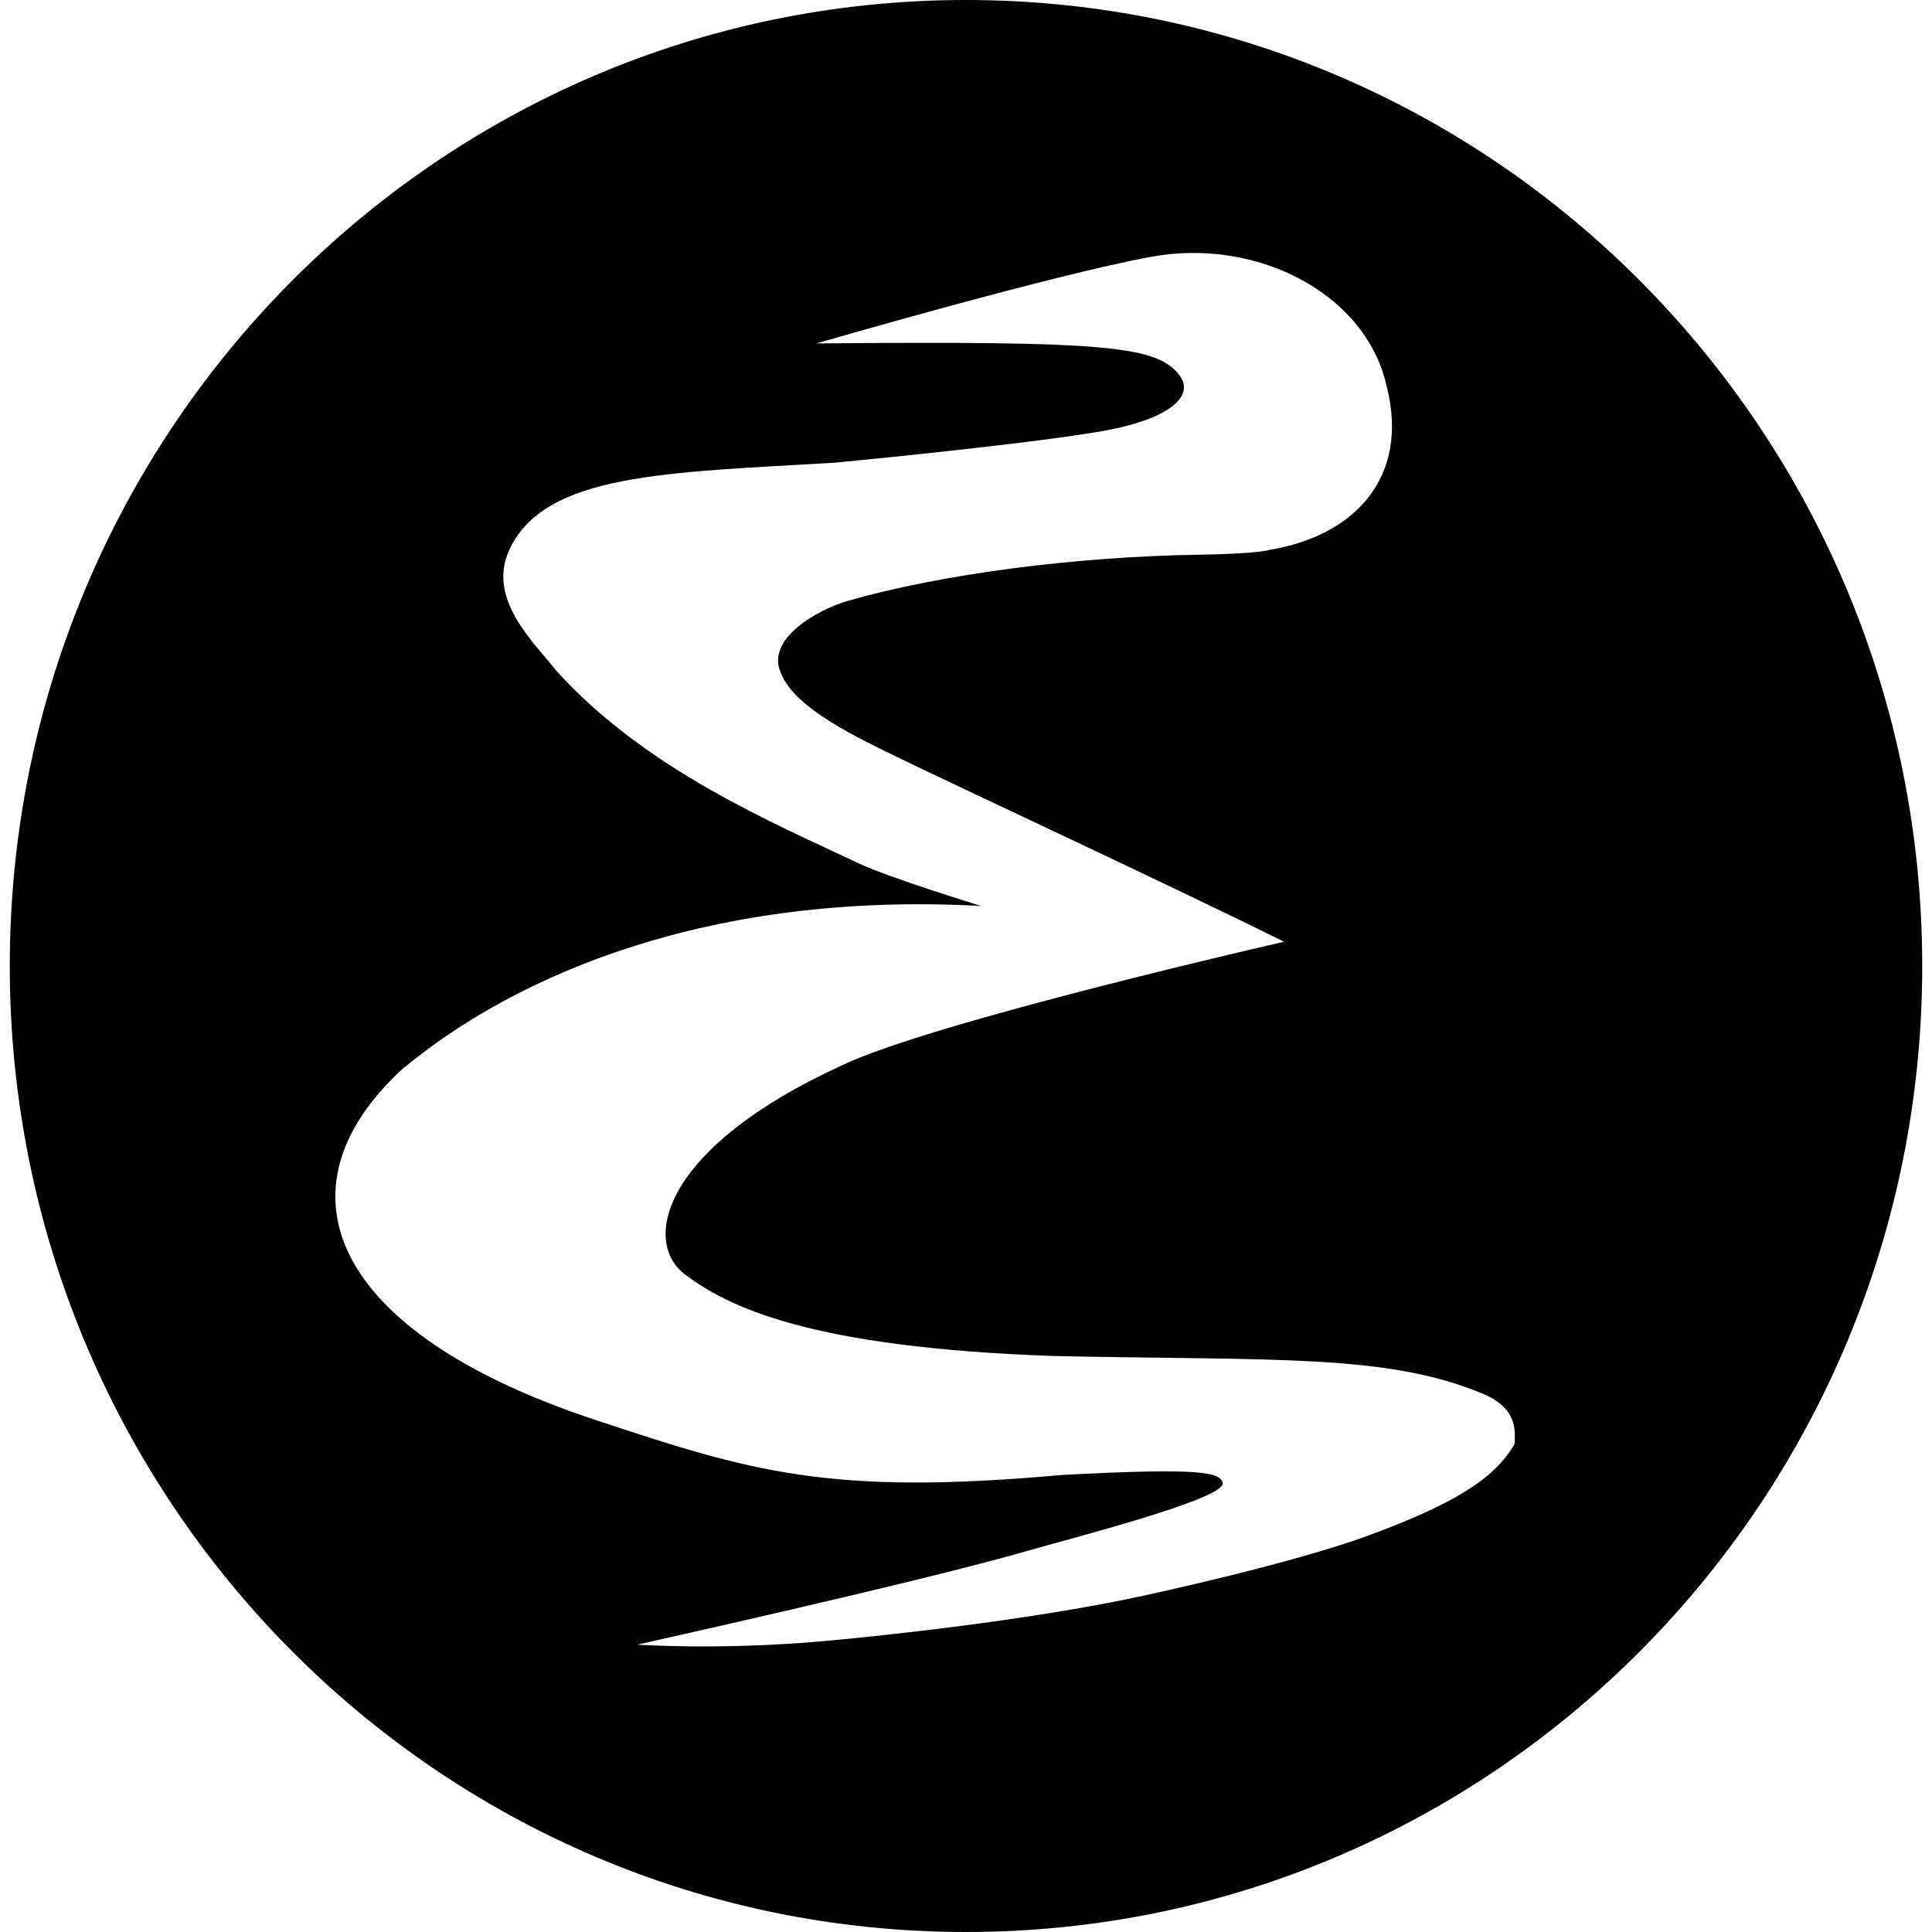
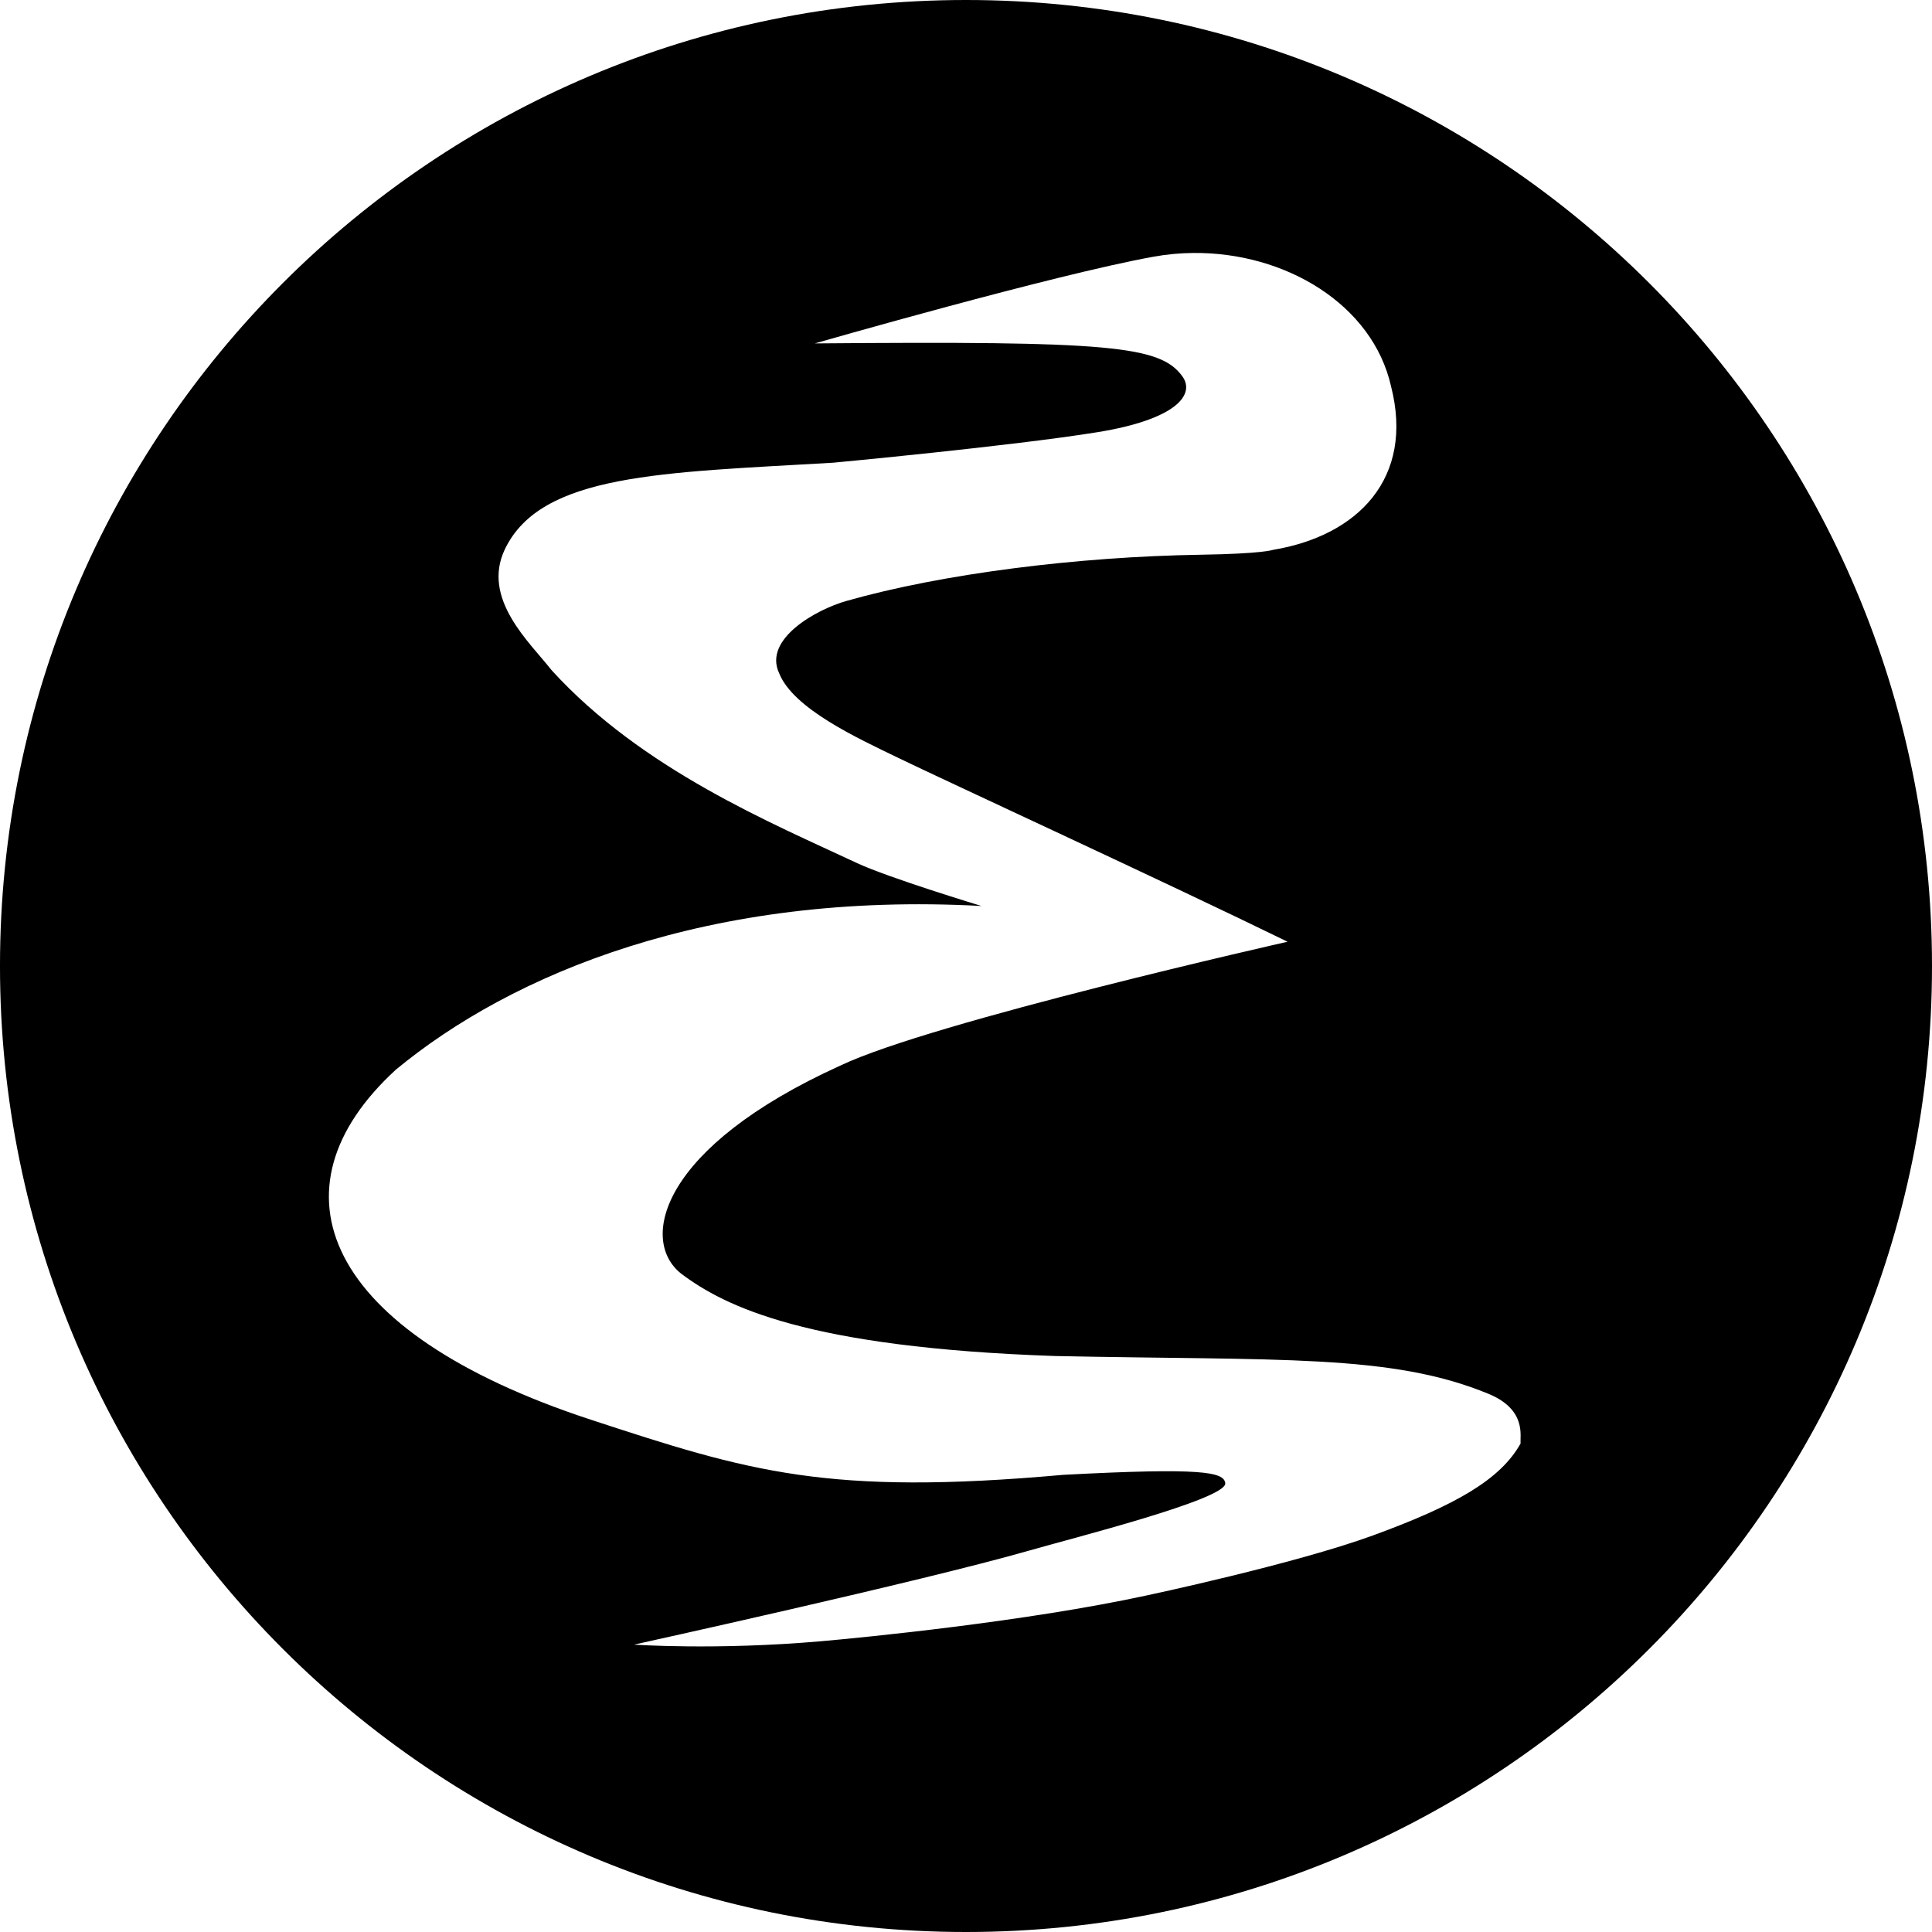
- <svg xmlns="http://www.w3.org/2000/svg" xmlns:xlink="http://www.w3.org/1999/xlink" xml:space="preserve" id="svg4768" viewBox="0.171 0.201 16 16" height="16" width="16" version="1.0">
-   <defs id="defs4770">
-     <linearGradient id="linearGradient4292">
-       <stop id="stop4294" offset="0" style="stop-color:#411f5d;stop-opacity:1" />
-       <stop id="stop4296" offset="1" style="stop-color:#5b2a85;stop-opacity:1" />
-     </linearGradient>
-     <linearGradient id="linearGradient4284">
-       <stop offset="0" style="stop-color:#000000;stop-opacity:1;" id="stop4286" />
-       <stop id="stop4290" style="stop-color:#7e55b3;stop-opacity:0.996" offset="0.566" />
-       <stop offset="1" style="stop-color:#a52ecb;stop-opacity:0.992" id="stop4288" />
-     </linearGradient>
-     <linearGradient id="linearGradient4898">
-       <stop id="stop4278" style="stop-color:#bab8db;stop-opacity:1" offset="0" />
-       <stop id="stop4280" style="stop-color:#5955a9;stop-opacity:0.992" offset="1" />
-     </linearGradient>
-     <linearGradient id="linearGradient3294">
-       <stop offset="0" style="stop-color:#6376e6;stop-opacity:1" id="stop3296" />
-       <stop offset="0.501" style="stop-color:#222989;stop-opacity:1" id="stop3302" />
-       <stop offset="1" style="stop-color:#00003d;stop-opacity:1" id="stop3298" />
-     </linearGradient>
-     <linearGradient id="linearGradient3284">
-       <stop offset="0" style="stop-color:#000000;stop-opacity:1" id="stop3286" />
-       <stop offset="0.848" style="stop-color:#000000;stop-opacity:0.498" id="stop3292" />
-       <stop offset="1" style="stop-color:#000000;stop-opacity:0" id="stop3288" />
-     </linearGradient>
-     <linearGradient id="linearGradient3274">
-       <stop offset="0" style="stop-color:#000000;stop-opacity:1" id="stop3276" />
-       <stop offset="1" style="stop-color:#000000;stop-opacity:0" id="stop3278" />
-     </linearGradient>
-     <linearGradient id="linearGradient3262">
-       <stop offset="0" style="stop-color:#000000;stop-opacity:1" id="stop3264" />
-       <stop offset="1" style="stop-color:#000000;stop-opacity:0" id="stop3266" />
-     </linearGradient>
-     <linearGradient id="linearGradient3242">
-       <stop offset="0" style="stop-color:#282828;stop-opacity:1" id="stop3244" />
-       <stop offset="0.393" style="stop-color:#808080;stop-opacity:1" id="stop3252" />
-       <stop offset="1" style="stop-color:#d9d9d9;stop-opacity:1" id="stop3246" />
-     </linearGradient>
-     <linearGradient id="linearGradient3202">
-       <stop offset="0" style="stop-color:#2b2b2b;stop-opacity:1" id="stop3204" />
-       <stop offset="0.5" style="stop-color:#828383;stop-opacity:1" id="stop3250" />
-       <stop offset="1" style="stop-color:#dadbdb;stop-opacity:1" id="stop3206" />
-     </linearGradient>
-     <linearGradient id="linearGradient4966">
-       <stop offset="0" style="stop-color:#b6b3d8;stop-opacity:1" id="stop4968" />
-       <stop offset="1" style="stop-color:#b6b3d8;stop-opacity:0" id="stop4970" />
-     </linearGradient>
-     <linearGradient id="linearGradient4938">
-       <stop offset="0" style="stop-color:#000000;stop-opacity:1" id="stop4940" />
-       <stop offset="1" style="stop-color:#000000;stop-opacity:0" id="stop4942" />
-     </linearGradient>
-     <linearGradient id="linearGradient4282">
-       <stop offset="0" style="stop-color:#bab8db;stop-opacity:1" id="stop4900" />
-       <stop offset="1" style="stop-color:#5955a9;stop-opacity:0.992" id="stop4902" />
-     </linearGradient>
-     <linearGradient id="linearGradient4876">
-       <stop offset="0" style="stop-color:#d3d2e8;stop-opacity:1" id="stop4878" />
-       <stop offset="1" style="stop-color:#5955a9;stop-opacity:0.992" id="stop4880" />
-     </linearGradient>
-     <radialGradient gradientTransform="matrix(0.6817439,0,0,0.5905355,-3.852371,-28.93527)" gradientUnits="userSpaceOnUse" xlink:href="#linearGradient4898" id="radialGradient4892" fy="-108.969" fx="20.952" r="266.765" cy="-108.969" cx="20.952" />
-     <radialGradient gradientTransform="matrix(1,0,0,0.1854103,0,383.8849)" gradientUnits="userSpaceOnUse" xlink:href="#linearGradient4938" id="radialGradient4944" fy="471.262" fx="233.888" r="170.494" cy="471.262" cx="233.888" />
-     <radialGradient gradientTransform="matrix(1,0,0,0.9121621,0,32.65495)" gradientUnits="userSpaceOnUse" xlink:href="#linearGradient4966" id="radialGradient4972" fy="371.764" fx="299.701" r="76.696" cy="371.764" cx="299.701" />
-     <radialGradient gradientTransform="matrix(0.414705,0.3300575,-0.5059004,0.6356454,346.9531,49.47959)" gradientUnits="userSpaceOnUse" xlink:href="#linearGradient3202" id="radialGradient3210" fy="390.452" fx="289.441" r="17.677" cy="390.452" cx="289.441" />
-     <radialGradient gradientTransform="matrix(0.414705,0.3300575,-0.5059004,0.6356454,448.4101,-65.39807)" gradientUnits="userSpaceOnUse" xlink:href="#linearGradient3202" id="radialGradient3238" fy="382.148" fx="283.507" r="17.677" cy="382.148" cx="283.507" />
-     <radialGradient gradientTransform="matrix(-0.06556501,-0.05972176,1.687102,-1.85217,171.9077,540.5147)" gradientUnits="userSpaceOnUse" xlink:href="#linearGradient3242" id="radialGradient3248" fy="181.19" fx="418.456" r="63.069" cy="181.19" cx="418.456" />
-     <radialGradient gradientTransform="matrix(0.4055116,-0.03344012,0.1034174,4.398869,177.2325,-1191.665)" gradientUnits="userSpaceOnUse" xlink:href="#linearGradient3262" id="radialGradient3268" fy="357.336" fx="354.517" r="33.712" cy="357.336" cx="354.517" />
-     <radialGradient gradientTransform="matrix(-0.1339874,-0.1146812,0.3079048,-0.3597394,444.2359,395.0385)" gradientUnits="userSpaceOnUse" xlink:href="#linearGradient3274" id="radialGradient3280" fy="223.555" fx="510.585" r="132.283" cy="223.555" cx="510.585" />
-     <radialGradient gradientTransform="matrix(-1.249757,1.37983,-0.09628946,-0.07297448,674.3826,-70.59068)" gradientUnits="userSpaceOnUse" xlink:href="#linearGradient3284" id="radialGradient3290" fy="-158.178" fx="284.467" r="110.297" cy="-158.178" cx="284.467" />
-     <radialGradient gradientTransform="matrix(-0.1008165,-0.08087232,1.074531,-1.339525,13.84329,784.7929)" gradientUnits="userSpaceOnUse" xlink:href="#linearGradient3294" id="radialGradient3300" fy="356.623" fx="425.51" r="143.342" cy="356.623" cx="425.51" />
-     <filter height="1.106" y="-0.053" width="1.107" x="-0.054" id="filter4350" style="color-interpolation-filters:sRGB">
-       <feGaussianBlur id="feGaussianBlur4352" stdDeviation="8.785" />
-     </filter>
-     <linearGradient y2="300.74" x2="236.614" y1="-161.851" x1="-122.202" spreadMethod="pad" gradientTransform="matrix(0.8738584,0,0,0.8281806,246.0076,250.2814)" gradientUnits="userSpaceOnUse" id="linearGradient4245" xlink:href="#linearGradient4284" />
-     <linearGradient y2="66.018" x2="173.945" y1="396.607" x1="447.809" gradientTransform="matrix(0.9868496,0,0,0.9868496,3.034419,2.52504)" gradientUnits="userSpaceOnUse" id="linearGradient4247" xlink:href="#linearGradient4292" />
-   </defs>
-   <path id="path4235" style="display:inline;opacity:1;fill:#000000;fill-opacity:1;stroke:none;stroke-width:0.453;stroke-miterlimit:4;stroke-dasharray:none;stroke-opacity:1" d="m 8.171,0.201 c -4.374,0 -7.919,3.582 -7.919,8 0,4.418 3.546,8 7.919,8 4.374,0 7.919,-3.582 7.919,-8 0,-4.418 -3.545,-8 -7.919,-8 z m 1.862,2.095 c 0.756,-0.008 1.471,0.426 1.622,1.104 0.192,0.759 -0.269,1.238 -0.97,1.355 0,0 -0.082,0.032 -0.59,0.04 C 9.085,4.811 7.976,4.952 7.19,5.178 6.946,5.248 6.508,5.492 6.638,5.775 c 0.115,0.295 0.643,0.539 0.974,0.701 0.377,0.185 2.211,1.038 3.194,1.524 0,0 -2.92,0.665 -3.665,1.025 -1.479,0.677 -1.652,1.446 -1.307,1.723 0.36,0.274 1.036,0.613 3.067,0.683 1.831,0.039 2.756,-0.021 3.554,0.314 0.312,0.131 0.254,0.348 0.261,0.41 -0.166,0.3 -0.534,0.512 -1.211,0.762 -0.647,0.238 -1.856,0.497 -1.856,0.497 -0.992,0.217 -2.318,0.348 -2.667,0.379 -0.863,0.076 -1.533,0.028 -1.533,0.028 0.012,-0.003 2.343,-0.52 3.233,-0.777 0.35,-0.101 1.63,-0.428 1.614,-0.559 -0.011,-0.093 -0.19,-0.13 -1.329,-0.069 C 7.034,12.59 6.391,12.388 5.095,11.958 2.901,11.231 2.427,10.05 3.498,9.059 4.445,8.268 6.059,7.581 8.297,7.704 c 0,0 -0.762,-0.233 -1.021,-0.356 C 6.586,7.021 5.515,6.575 4.773,5.75 4.597,5.523 4.197,5.161 4.391,4.75 4.687,4.122 5.676,4.116 7.081,4.033 c 0,0 1.464,-0.138 2.168,-0.253 C 9.896,3.674 10.052,3.468 9.945,3.318 9.764,3.065 9.358,3.024 6.932,3.045 c 0,0 1.962,-0.57 2.776,-0.718 C 9.817,2.307 9.925,2.297 10.033,2.296 Z" />
+ <svg xmlns="http://www.w3.org/2000/svg" height="16" viewBox="0 0 16 16" width="16" version="1.1" id="svg4">
+   <defs id="defs8" />
+   <path id="path4235" style="display:inline;fill:#000000;fill-opacity:1;stroke:none;stroke-width:0.456;stroke-miterlimit:4;stroke-dasharray:none;stroke-opacity:1" d="M 8,0 C 3.582,0 -7.45e-5,3.582 -7.45e-5,8 -7.45e-5,12.418 3.582,16 8,16 12.419,16 16,12.418 16,8 16,3.582 12.419,0 8,0 Z m 1.881,2.095 c 0.763,-0.008 1.486,0.426 1.639,1.104 0.194,0.759 -0.272,1.238 -0.979,1.355 0,0 -0.083,0.032 -0.596,0.04 C 8.924,4.61 7.803,4.751 7.009,4.977 6.762,5.047 6.32,5.291 6.452,5.574 6.568,5.869 7.102,6.113 7.436,6.275 c 0.381,0.185 2.233,1.038 3.227,1.524 0,0 -2.95,0.665 -3.702,1.025 -1.494,0.677 -1.669,1.446 -1.321,1.723 0.364,0.274 1.046,0.613 3.098,0.683 1.85,0.039 2.784,-0.021 3.591,0.314 0.315,0.131 0.257,0.348 0.264,0.41 -0.167,0.3 -0.54,0.512 -1.223,0.762 -0.653,0.238 -1.875,0.497 -1.875,0.497 -1.002,0.217 -2.342,0.348 -2.695,0.379 -0.871,0.076 -1.549,0.028 -1.549,0.028 0.012,-0.003 2.367,-0.52 3.266,-0.777 C 8.87,12.741 10.164,12.415 10.147,12.283 10.136,12.19 9.955,12.153 8.805,12.214 6.852,12.389 6.202,12.187 4.892,11.757 2.676,11.03 2.197,9.849 3.279,8.858 4.236,8.067 5.867,7.38 8.128,7.503 c 0,0 -0.769,-0.233 -1.032,-0.356 C 6.399,6.82 5.317,6.374 4.567,5.549 4.39,5.322 3.985,4.96 4.181,4.549 4.481,3.921 5.48,3.915 6.899,3.832 c 0,0 1.479,-0.138 2.191,-0.253 C 9.743,3.473 9.9,3.267 9.792,3.117 9.609,2.864 9.199,2.823 6.748,2.844 c 0,0 1.982,-0.57 2.805,-0.718 0.109,-0.02 0.219,-0.03 0.328,-0.031 z" />
</svg>
